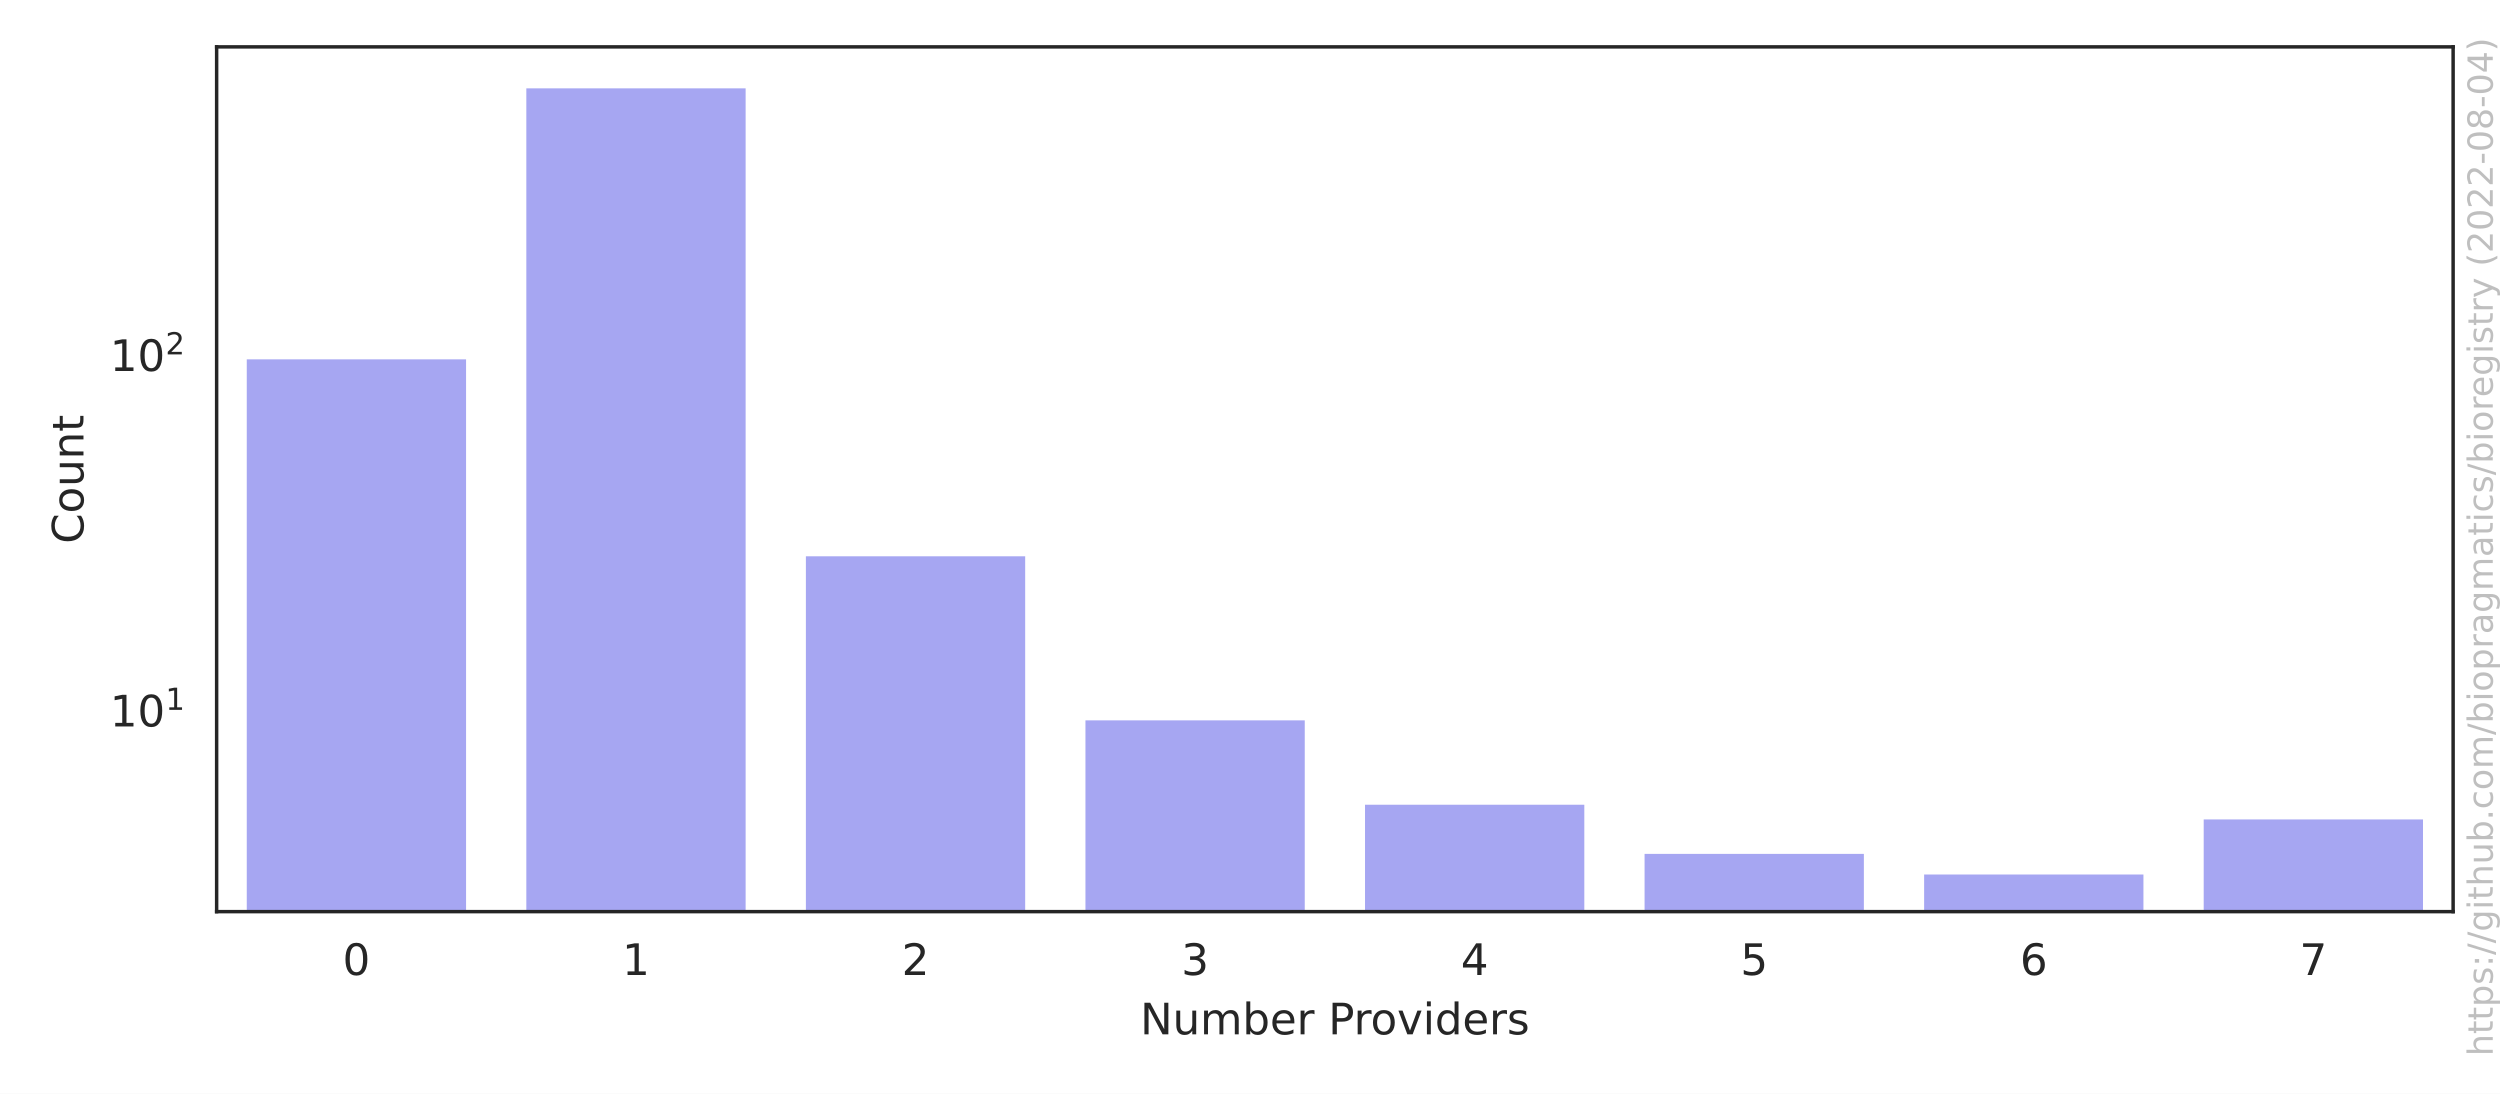
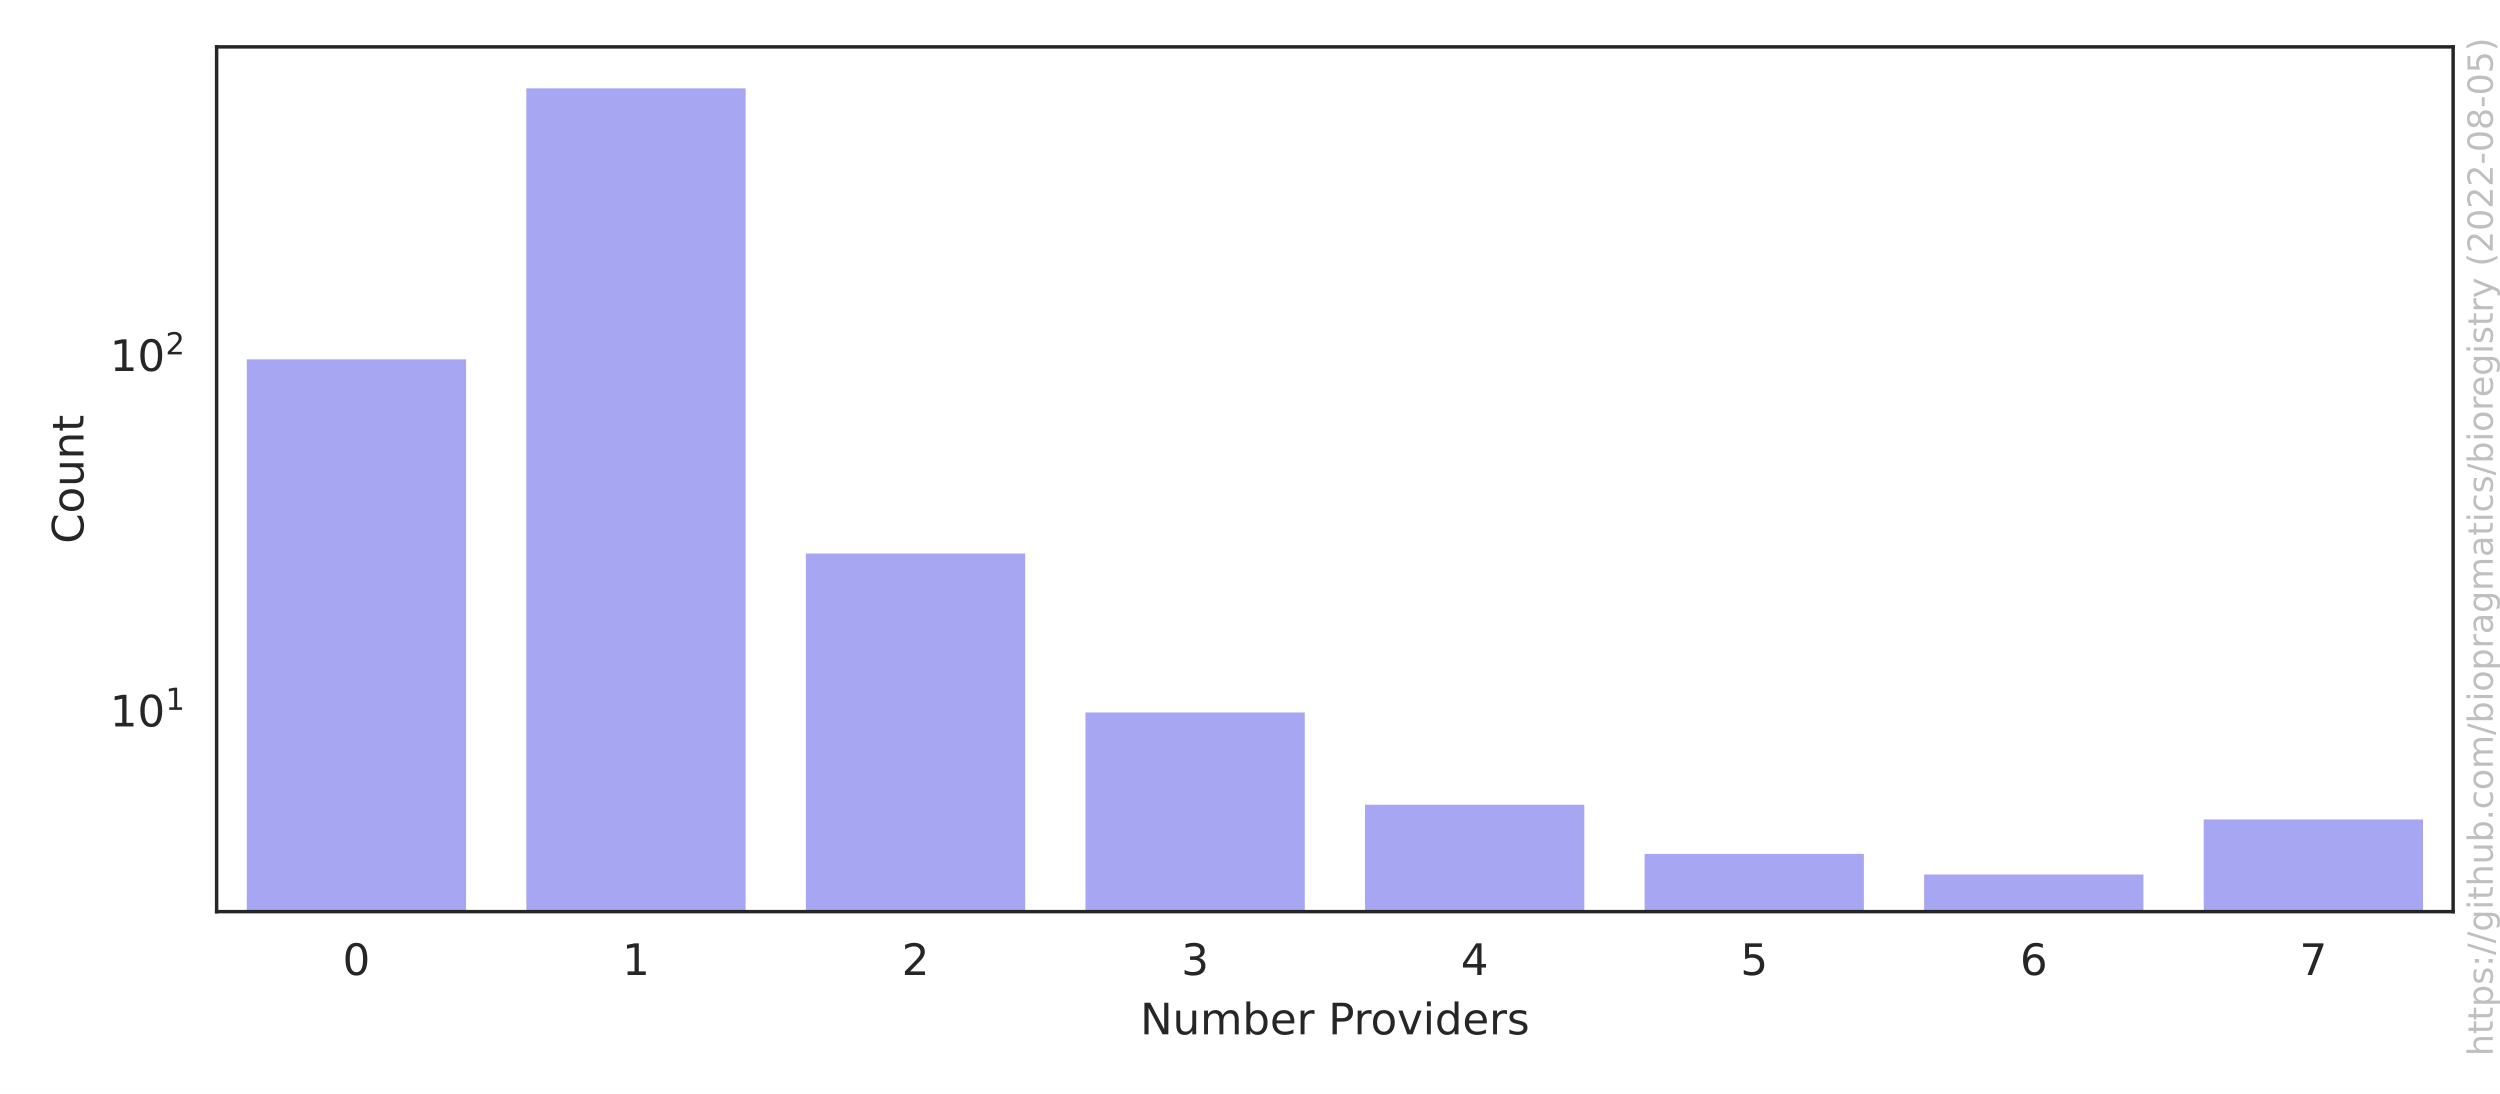
<svg xmlns="http://www.w3.org/2000/svg" xmlns:xlink="http://www.w3.org/1999/xlink" width="576pt" height="252pt" viewBox="0 0 576 252" version="1.1">
  <defs>
    <style type="text/css">*{stroke-linejoin: round; stroke-linecap: butt}</style>
  </defs>
  <g id="figure_1">
    <g id="patch_1">
      <path d="M 0 252  L 576 252  L 576 0  L 0 0  z " style="fill: #ffffff" />
    </g>
    <g id="axes_1">
      <g id="patch_2">
        <path d="M 49.913 210.04  L 565.2 210.04  L 565.2 10.8  L 49.913 10.8  z " style="fill: #ffffff" />
      </g>
      <g id="matplotlib.axis_1">
        <g id="xtick_1">
          <g id="text_1">
            <g style="fill: #262626" transform="translate(78.93689 224.6384)scale(0.1 -0.1)">
              <defs>
                <path id="DejaVuSans-30" d="M 2034 4250  Q 1547 4250 1301 3770  Q 1056 3291 1056 2328  Q 1056 1369 1301 889  Q 1547 409 2034 409  Q 2525 409 2770 889  Q 3016 1369 3016 2328  Q 3016 3291 2770 3770  Q 2525 4250 2034 4250  z M 2034 4750  Q 2819 4750 3233 4129  Q 3647 3509 3647 2328  Q 3647 1150 3233 529  Q 2819 -91 2034 -91  Q 1250 -91 836 529  Q 422 1150 422 2328  Q 422 3509 836 4129  Q 1250 4750 2034 4750  z " transform="scale(0.015625)" />
              </defs>
              <use xlink:href="#DejaVuSans-30" />
            </g>
          </g>
        </g>
        <g id="xtick_2">
          <g id="text_2">
            <g style="fill: #262626" transform="translate(143.3478 224.6384)scale(0.1 -0.1)">
              <defs>
                <path id="DejaVuSans-31" d="M 794 531  L 1825 531  L 1825 4091  L 703 3866  L 703 4441  L 1819 4666  L 2450 4666  L 2450 531  L 3481 531  L 3481 0  L 794 0  L 794 531  z " transform="scale(0.015625)" />
              </defs>
              <use xlink:href="#DejaVuSans-31" />
            </g>
          </g>
        </g>
        <g id="xtick_3">
          <g id="text_3">
            <g style="fill: #262626" transform="translate(207.7587 224.6384)scale(0.1 -0.1)">
              <defs>
                <path id="DejaVuSans-32" d="M 1228 531  L 3431 531  L 3431 0  L 469 0  L 469 531  Q 828 903 1448 1529  Q 2069 2156 2228 2338  Q 2531 2678 2651 2914  Q 2772 3150 2772 3378  Q 2772 3750 2511 3984  Q 2250 4219 1831 4219  Q 1534 4219 1204 4116  Q 875 4013 500 3803  L 500 4441  Q 881 4594 1212 4672  Q 1544 4750 1819 4750  Q 2544 4750 2975 4387  Q 3406 4025 3406 3419  Q 3406 3131 3298 2873  Q 3191 2616 2906 2266  Q 2828 2175 2409 1742  Q 1991 1309 1228 531  z " transform="scale(0.015625)" />
              </defs>
              <use xlink:href="#DejaVuSans-32" />
            </g>
          </g>
        </g>
        <g id="xtick_4">
          <g id="text_4">
            <g style="fill: #262626" transform="translate(272.1696 224.6384)scale(0.1 -0.1)">
              <defs>
                <path id="DejaVuSans-33" d="M 2597 2516  Q 3050 2419 3304 2112  Q 3559 1806 3559 1356  Q 3559 666 3084 287  Q 2609 -91 1734 -91  Q 1441 -91 1130 -33  Q 819 25 488 141  L 488 750  Q 750 597 1062 519  Q 1375 441 1716 441  Q 2309 441 2620 675  Q 2931 909 2931 1356  Q 2931 1769 2642 2001  Q 2353 2234 1838 2234  L 1294 2234  L 1294 2753  L 1863 2753  Q 2328 2753 2575 2939  Q 2822 3125 2822 3475  Q 2822 3834 2567 4026  Q 2313 4219 1838 4219  Q 1578 4219 1281 4162  Q 984 4106 628 3988  L 628 4550  Q 988 4650 1302 4700  Q 1616 4750 1894 4750  Q 2613 4750 3031 4423  Q 3450 4097 3450 3541  Q 3450 3153 3228 2886  Q 3006 2619 2597 2516  z " transform="scale(0.015625)" />
              </defs>
              <use xlink:href="#DejaVuSans-33" />
            </g>
          </g>
        </g>
        <g id="xtick_5">
          <g id="text_5">
            <g style="fill: #262626" transform="translate(336.5806 224.6384)scale(0.1 -0.1)">
              <defs>
                <path id="DejaVuSans-34" d="M 2419 4116  L 825 1625  L 2419 1625  L 2419 4116  z M 2253 4666  L 3047 4666  L 3047 1625  L 3713 1625  L 3713 1100  L 3047 1100  L 3047 0  L 2419 0  L 2419 1100  L 313 1100  L 313 1709  L 2253 4666  z " transform="scale(0.015625)" />
              </defs>
              <use xlink:href="#DejaVuSans-34" />
            </g>
          </g>
        </g>
        <g id="xtick_6">
          <g id="text_6">
            <g style="fill: #262626" transform="translate(400.9915 224.6384)scale(0.1 -0.1)">
              <defs>
                <path id="DejaVuSans-35" d="M 691 4666  L 3169 4666  L 3169 4134  L 1269 4134  L 1269 2991  Q 1406 3038 1543 3061  Q 1681 3084 1819 3084  Q 2600 3084 3056 2656  Q 3513 2228 3513 1497  Q 3513 744 3044 326  Q 2575 -91 1722 -91  Q 1428 -91 1123 -41  Q 819 9 494 109  L 494 744  Q 775 591 1075 516  Q 1375 441 1709 441  Q 2250 441 2565 725  Q 2881 1009 2881 1497  Q 2881 1984 2565 2268  Q 2250 2553 1709 2553  Q 1456 2553 1204 2497  Q 953 2441 691 2322  L 691 4666  z " transform="scale(0.015625)" />
              </defs>
              <use xlink:href="#DejaVuSans-35" />
            </g>
          </g>
        </g>
        <g id="xtick_7">
          <g id="text_7">
            <g style="fill: #262626" transform="translate(465.4024 224.6384)scale(0.1 -0.1)">
              <defs>
                <path id="DejaVuSans-36" d="M 2113 2584  Q 1688 2584 1439 2293  Q 1191 2003 1191 1497  Q 1191 994 1439 701  Q 1688 409 2113 409  Q 2538 409 2786 701  Q 3034 994 3034 1497  Q 3034 2003 2786 2293  Q 2538 2584 2113 2584  z M 3366 4563  L 3366 3988  Q 3128 4100 2886 4159  Q 2644 4219 2406 4219  Q 1781 4219 1451 3797  Q 1122 3375 1075 2522  Q 1259 2794 1537 2939  Q 1816 3084 2150 3084  Q 2853 3084 3261 2657  Q 3669 2231 3669 1497  Q 3669 778 3244 343  Q 2819 -91 2113 -91  Q 1303 -91 875 529  Q 447 1150 447 2328  Q 447 3434 972 4092  Q 1497 4750 2381 4750  Q 2619 4750 2861 4703  Q 3103 4656 3366 4563  z " transform="scale(0.015625)" />
              </defs>
              <use xlink:href="#DejaVuSans-36" />
            </g>
          </g>
        </g>
        <g id="xtick_8">
          <g id="text_8">
            <g style="fill: #262626" transform="translate(529.8133 224.6384)scale(0.1 -0.1)">
              <defs>
                <path id="DejaVuSans-37" d="M 525 4666  L 3525 4666  L 3525 4397  L 1831 0  L 1172 0  L 2766 4134  L 525 4134  L 525 4666  z " transform="scale(0.015625)" />
              </defs>
              <use xlink:href="#DejaVuSans-37" />
            </g>
          </g>
        </g>
        <g id="text_9">
          <g style="fill: #262626" transform="translate(262.6923 238.3166)scale(0.1 -0.1)">
            <defs>
              <path id="DejaVuSans-4e" d="M 628 4666  L 1478 4666  L 3547 763  L 3547 4666  L 4159 4666  L 4159 0  L 3309 0  L 1241 3903  L 1241 0  L 628 0  L 628 4666  z " transform="scale(0.015625)" />
              <path id="DejaVuSans-75" d="M 544 1381  L 544 3500  L 1119 3500  L 1119 1403  Q 1119 906 1312 657  Q 1506 409 1894 409  Q 2359 409 2629 706  Q 2900 1003 2900 1516  L 2900 3500  L 3475 3500  L 3475 0  L 2900 0  L 2900 538  Q 2691 219 2414 64  Q 2138 -91 1772 -91  Q 1169 -91 856 284  Q 544 659 544 1381  z M 1991 3584  L 1991 3584  z " transform="scale(0.015625)" />
              <path id="DejaVuSans-6d" d="M 3328 2828  Q 3544 3216 3844 3400  Q 4144 3584 4550 3584  Q 5097 3584 5394 3201  Q 5691 2819 5691 2113  L 5691 0  L 5113 0  L 5113 2094  Q 5113 2597 4934 2840  Q 4756 3084 4391 3084  Q 3944 3084 3684 2787  Q 3425 2491 3425 1978  L 3425 0  L 2847 0  L 2847 2094  Q 2847 2600 2669 2842  Q 2491 3084 2119 3084  Q 1678 3084 1418 2786  Q 1159 2488 1159 1978  L 1159 0  L 581 0  L 581 3500  L 1159 3500  L 1159 2956  Q 1356 3278 1631 3431  Q 1906 3584 2284 3584  Q 2666 3584 2933 3390  Q 3200 3197 3328 2828  z " transform="scale(0.015625)" />
              <path id="DejaVuSans-62" d="M 3116 1747  Q 3116 2381 2855 2742  Q 2594 3103 2138 3103  Q 1681 3103 1420 2742  Q 1159 2381 1159 1747  Q 1159 1113 1420 752  Q 1681 391 2138 391  Q 2594 391 2855 752  Q 3116 1113 3116 1747  z M 1159 2969  Q 1341 3281 1617 3432  Q 1894 3584 2278 3584  Q 2916 3584 3314 3078  Q 3713 2572 3713 1747  Q 3713 922 3314 415  Q 2916 -91 2278 -91  Q 1894 -91 1617 61  Q 1341 213 1159 525  L 1159 0  L 581 0  L 581 4863  L 1159 4863  L 1159 2969  z " transform="scale(0.015625)" />
              <path id="DejaVuSans-65" d="M 3597 1894  L 3597 1613  L 953 1613  Q 991 1019 1311 708  Q 1631 397 2203 397  Q 2534 397 2845 478  Q 3156 559 3463 722  L 3463 178  Q 3153 47 2828 -22  Q 2503 -91 2169 -91  Q 1331 -91 842 396  Q 353 884 353 1716  Q 353 2575 817 3079  Q 1281 3584 2069 3584  Q 2775 3584 3186 3129  Q 3597 2675 3597 1894  z M 3022 2063  Q 3016 2534 2758 2815  Q 2500 3097 2075 3097  Q 1594 3097 1305 2825  Q 1016 2553 972 2059  L 3022 2063  z " transform="scale(0.015625)" />
              <path id="DejaVuSans-72" d="M 2631 2963  Q 2534 3019 2420 3045  Q 2306 3072 2169 3072  Q 1681 3072 1420 2755  Q 1159 2438 1159 1844  L 1159 0  L 581 0  L 581 3500  L 1159 3500  L 1159 2956  Q 1341 3275 1631 3429  Q 1922 3584 2338 3584  Q 2397 3584 2469 3576  Q 2541 3569 2628 3553  L 2631 2963  z " transform="scale(0.015625)" />
              <path id="DejaVuSans-20" transform="scale(0.015625)" />
              <path id="DejaVuSans-50" d="M 1259 4147  L 1259 2394  L 2053 2394  Q 2494 2394 2734 2622  Q 2975 2850 2975 3272  Q 2975 3691 2734 3919  Q 2494 4147 2053 4147  L 1259 4147  z M 628 4666  L 2053 4666  Q 2838 4666 3239 4311  Q 3641 3956 3641 3272  Q 3641 2581 3239 2228  Q 2838 1875 2053 1875  L 1259 1875  L 1259 0  L 628 0  L 628 4666  z " transform="scale(0.015625)" />
              <path id="DejaVuSans-6f" d="M 1959 3097  Q 1497 3097 1228 2736  Q 959 2375 959 1747  Q 959 1119 1226 758  Q 1494 397 1959 397  Q 2419 397 2687 759  Q 2956 1122 2956 1747  Q 2956 2369 2687 2733  Q 2419 3097 1959 3097  z M 1959 3584  Q 2709 3584 3137 3096  Q 3566 2609 3566 1747  Q 3566 888 3137 398  Q 2709 -91 1959 -91  Q 1206 -91 779 398  Q 353 888 353 1747  Q 353 2609 779 3096  Q 1206 3584 1959 3584  z " transform="scale(0.015625)" />
              <path id="DejaVuSans-76" d="M 191 3500  L 800 3500  L 1894 563  L 2988 3500  L 3597 3500  L 2284 0  L 1503 0  L 191 3500  z " transform="scale(0.015625)" />
              <path id="DejaVuSans-69" d="M 603 3500  L 1178 3500  L 1178 0  L 603 0  L 603 3500  z M 603 4863  L 1178 4863  L 1178 4134  L 603 4134  L 603 4863  z " transform="scale(0.015625)" />
              <path id="DejaVuSans-64" d="M 2906 2969  L 2906 4863  L 3481 4863  L 3481 0  L 2906 0  L 2906 525  Q 2725 213 2448 61  Q 2172 -91 1784 -91  Q 1150 -91 751 415  Q 353 922 353 1747  Q 353 2572 751 3078  Q 1150 3584 1784 3584  Q 2172 3584 2448 3432  Q 2725 3281 2906 2969  z M 947 1747  Q 947 1113 1208 752  Q 1469 391 1925 391  Q 2381 391 2643 752  Q 2906 1113 2906 1747  Q 2906 2381 2643 2742  Q 2381 3103 1925 3103  Q 1469 3103 1208 2742  Q 947 2381 947 1747  z " transform="scale(0.015625)" />
              <path id="DejaVuSans-73" d="M 2834 3397  L 2834 2853  Q 2591 2978 2328 3040  Q 2066 3103 1784 3103  Q 1356 3103 1142 2972  Q 928 2841 928 2578  Q 928 2378 1081 2264  Q 1234 2150 1697 2047  L 1894 2003  Q 2506 1872 2764 1633  Q 3022 1394 3022 966  Q 3022 478 2636 193  Q 2250 -91 1575 -91  Q 1294 -91 989 -36  Q 684 19 347 128  L 347 722  Q 666 556 975 473  Q 1284 391 1588 391  Q 1994 391 2212 530  Q 2431 669 2431 922  Q 2431 1156 2273 1281  Q 2116 1406 1581 1522  L 1381 1569  Q 847 1681 609 1914  Q 372 2147 372 2553  Q 372 3047 722 3315  Q 1072 3584 1716 3584  Q 2034 3584 2315 3537  Q 2597 3491 2834 3397  z " transform="scale(0.015625)" />
            </defs>
            <use xlink:href="#DejaVuSans-4e" />
            <use xlink:href="#DejaVuSans-75" x="74.805" />
            <use xlink:href="#DejaVuSans-6d" x="138.184" />
            <use xlink:href="#DejaVuSans-62" x="235.596" />
            <use xlink:href="#DejaVuSans-65" x="299.072" />
            <use xlink:href="#DejaVuSans-72" x="360.596" />
            <use xlink:href="#DejaVuSans-20" x="401.709" />
            <use xlink:href="#DejaVuSans-50" x="433.496" />
            <use xlink:href="#DejaVuSans-72" x="492.049" />
            <use xlink:href="#DejaVuSans-6f" x="530.912" />
            <use xlink:href="#DejaVuSans-76" x="592.094" />
            <use xlink:href="#DejaVuSans-69" x="651.273" />
            <use xlink:href="#DejaVuSans-64" x="679.057" />
            <use xlink:href="#DejaVuSans-65" x="742.533" />
            <use xlink:href="#DejaVuSans-72" x="804.057" />
            <use xlink:href="#DejaVuSans-73" x="845.17" />
          </g>
        </g>
      </g>
      <g id="matplotlib.axis_2">
        <g id="ytick_1">
          <g id="text_10">
            <g style="fill: #262626" transform="translate(25.31268 167.4461)scale(0.1 -0.1)">
              <use xlink:href="#DejaVuSans-31" transform="translate(0 0.684375)" />
              <use xlink:href="#DejaVuSans-30" transform="translate(63.62305 0.684375)" />
              <use xlink:href="#DejaVuSans-31" transform="translate(128.2031 38.96563)scale(0.7)" />
            </g>
          </g>
        </g>
        <g id="ytick_2">
          <g id="text_11">
            <g style="fill: #262626" transform="translate(25.31268 85.555)scale(0.1 -0.1)">
              <use xlink:href="#DejaVuSans-31" transform="translate(0 0.765625)" />
              <use xlink:href="#DejaVuSans-30" transform="translate(63.62305 0.765625)" />
              <use xlink:href="#DejaVuSans-32" transform="translate(128.2031 39.04688)scale(0.7)" />
            </g>
          </g>
        </g>
        <g id="ytick_3" />
        <g id="ytick_4" />
        <g id="ytick_5" />
        <g id="ytick_6" />
        <g id="ytick_7" />
        <g id="ytick_8" />
        <g id="ytick_9" />
        <g id="ytick_10" />
        <g id="ytick_11" />
        <g id="ytick_12" />
        <g id="ytick_13" />
        <g id="ytick_14" />
        <g id="ytick_15" />
        <g id="ytick_16" />
        <g id="ytick_17" />
        <g id="ytick_18" />
        <g id="ytick_19" />
        <g id="ytick_20" />
        <g id="ytick_21" />
        <g id="ytick_22" />
        <g id="ytick_23" />
        <g id="text_12">
          <g style="fill: #262626" transform="translate(19.233 125.2684)rotate(-90)scale(0.1 -0.1)">
            <defs>
              <path id="DejaVuSans-43" d="M 4122 4306  L 4122 3641  Q 3803 3938 3442 4084  Q 3081 4231 2675 4231  Q 1875 4231 1450 3742  Q 1025 3253 1025 2328  Q 1025 1406 1450 917  Q 1875 428 2675 428  Q 3081 428 3442 575  Q 3803 722 4122 1019  L 4122 359  Q 3791 134 3420 21  Q 3050 -91 2638 -91  Q 1578 -91 968 557  Q 359 1206 359 2328  Q 359 3453 968 4101  Q 1578 4750 2638 4750  Q 3056 4750 3426 4639  Q 3797 4528 4122 4306  z " transform="scale(0.015625)" />
              <path id="DejaVuSans-6e" d="M 3513 2113  L 3513 0  L 2938 0  L 2938 2094  Q 2938 2591 2744 2837  Q 2550 3084 2163 3084  Q 1697 3084 1428 2787  Q 1159 2491 1159 1978  L 1159 0  L 581 0  L 581 3500  L 1159 3500  L 1159 2956  Q 1366 3272 1645 3428  Q 1925 3584 2291 3584  Q 2894 3584 3203 3211  Q 3513 2838 3513 2113  z " transform="scale(0.015625)" />
              <path id="DejaVuSans-74" d="M 1172 4494  L 1172 3500  L 2356 3500  L 2356 3053  L 1172 3053  L 1172 1153  Q 1172 725 1289 603  Q 1406 481 1766 481  L 2356 481  L 2356 0  L 1766 0  Q 1100 0 847 248  Q 594 497 594 1153  L 594 3053  L 172 3053  L 172 3500  L 594 3500  L 594 4494  L 1172 4494  z " transform="scale(0.015625)" />
            </defs>
            <use xlink:href="#DejaVuSans-43" />
            <use xlink:href="#DejaVuSans-6f" x="69.824" />
            <use xlink:href="#DejaVuSans-75" x="131.006" />
            <use xlink:href="#DejaVuSans-6e" x="194.385" />
            <use xlink:href="#DejaVuSans-74" x="257.764" />
          </g>
        </g>
      </g>
      <g id="patch_3">
        <path d="M 56.354 82136.629  L 107.883 82136.629  L 107.883 82.293  L 56.354 82.293  z " clip-path="url(#p1737fb0132)" style="fill: #2020df; opacity: 0.4; stroke: #ffffff; stroke-linejoin: miter" />
      </g>
      <g id="patch_4">
        <path d="M 120.765 82136.629  L 172.293 82136.629  L 172.293 19.856  L 120.765 19.856  z " clip-path="url(#p1737fb0132)" style="fill: #2020df; opacity: 0.4; stroke: #ffffff; stroke-linejoin: miter" />
      </g>
      <g id="patch_5">
-         <path d="M 185.176 82136.629  L 236.704 82136.629  L 236.704 127.669  L 185.176 127.669  z " clip-path="url(#p1737fb0132)" style="fill: #2020df; opacity: 0.4; stroke: #ffffff; stroke-linejoin: miter" />
+         <path d="M 185.176 82136.629  L 236.704 82136.629  L 236.704 127.029  L 185.176 127.029  z " clip-path="url(#p1737fb0132)" style="fill: #2020df; opacity: 0.4; stroke: #ffffff; stroke-linejoin: miter" />
      </g>
      <g id="patch_6">
-         <path d="M 249.587 82136.629  L 301.115 82136.629  L 301.115 165.471  L 249.587 165.471  z " clip-path="url(#p1737fb0132)" style="fill: #2020df; opacity: 0.4; stroke: #ffffff; stroke-linejoin: miter" />
+         <path d="M 249.587 82136.629  L 301.115 82136.629  L 301.115 163.647  L 249.587 163.647  z " clip-path="url(#p1737fb0132)" style="fill: #2020df; opacity: 0.4; stroke: #ffffff; stroke-linejoin: miter" />
      </g>
      <g id="patch_7">
        <path d="M 313.997 82136.629  L 365.526 82136.629  L 365.526 184.909  L 313.997 184.909  z " clip-path="url(#p1737fb0132)" style="fill: #2020df; opacity: 0.4; stroke: #ffffff; stroke-linejoin: miter" />
      </g>
      <g id="patch_8">
        <path d="M 378.408 82136.629  L 429.937 82136.629  L 429.937 196.235  L 378.408 196.235  z " clip-path="url(#p1737fb0132)" style="fill: #2020df; opacity: 0.4; stroke: #ffffff; stroke-linejoin: miter" />
      </g>
      <g id="patch_9">
        <path d="M 442.819 82136.629  L 494.348 82136.629  L 494.348 200.984  L 442.819 200.984  z " clip-path="url(#p1737fb0132)" style="fill: #2020df; opacity: 0.4; stroke: #ffffff; stroke-linejoin: miter" />
      </g>
      <g id="patch_10">
        <path d="M 507.23 82136.629  L 558.759 82136.629  L 558.759 188.299  L 507.23 188.299  z " clip-path="url(#p1737fb0132)" style="fill: #2020df; opacity: 0.4; stroke: #ffffff; stroke-linejoin: miter" />
      </g>
      <g id="patch_11">
        <path d="M 49.913 210.04  L 49.913 10.8  " style="fill: none; stroke: #262626; stroke-width: 0.8; stroke-linejoin: miter; stroke-linecap: square" />
      </g>
      <g id="patch_12">
        <path d="M 565.2 210.04  L 565.2 10.8  " style="fill: none; stroke: #262626; stroke-width: 0.8; stroke-linejoin: miter; stroke-linecap: square" />
      </g>
      <g id="patch_13">
        <path d="M 49.913 210.04  L 565.2 210.04  " style="fill: none; stroke: #262626; stroke-width: 0.8; stroke-linejoin: miter; stroke-linecap: square" />
      </g>
      <g id="patch_14">
        <path d="M 49.913 10.8  L 565.2 10.8  " style="fill: none; stroke: #262626; stroke-width: 0.8; stroke-linejoin: miter; stroke-linecap: square" />
      </g>
    </g>
    <g id="text_13">
      <g style="fill: #808080; opacity: 0.5" transform="translate(574.3362 243.3237)rotate(-90)scale(0.08 -0.08)">
        <defs>
          <path id="DejaVuSans-68" d="M 3513 2113  L 3513 0  L 2938 0  L 2938 2094  Q 2938 2591 2744 2837  Q 2550 3084 2163 3084  Q 1697 3084 1428 2787  Q 1159 2491 1159 1978  L 1159 0  L 581 0  L 581 4863  L 1159 4863  L 1159 2956  Q 1366 3272 1645 3428  Q 1925 3584 2291 3584  Q 2894 3584 3203 3211  Q 3513 2838 3513 2113  z " transform="scale(0.015625)" />
          <path id="DejaVuSans-70" d="M 1159 525  L 1159 -1331  L 581 -1331  L 581 3500  L 1159 3500  L 1159 2969  Q 1341 3281 1617 3432  Q 1894 3584 2278 3584  Q 2916 3584 3314 3078  Q 3713 2572 3713 1747  Q 3713 922 3314 415  Q 2916 -91 2278 -91  Q 1894 -91 1617 61  Q 1341 213 1159 525  z M 3116 1747  Q 3116 2381 2855 2742  Q 2594 3103 2138 3103  Q 1681 3103 1420 2742  Q 1159 2381 1159 1747  Q 1159 1113 1420 752  Q 1681 391 2138 391  Q 2594 391 2855 752  Q 3116 1113 3116 1747  z " transform="scale(0.015625)" />
          <path id="DejaVuSans-3a" d="M 750 794  L 1409 794  L 1409 0  L 750 0  L 750 794  z M 750 3309  L 1409 3309  L 1409 2516  L 750 2516  L 750 3309  z " transform="scale(0.015625)" />
          <path id="DejaVuSans-2f" d="M 1625 4666  L 2156 4666  L 531 -594  L 0 -594  L 1625 4666  z " transform="scale(0.015625)" />
          <path id="DejaVuSans-67" d="M 2906 1791  Q 2906 2416 2648 2759  Q 2391 3103 1925 3103  Q 1463 3103 1205 2759  Q 947 2416 947 1791  Q 947 1169 1205 825  Q 1463 481 1925 481  Q 2391 481 2648 825  Q 2906 1169 2906 1791  z M 3481 434  Q 3481 -459 3084 -895  Q 2688 -1331 1869 -1331  Q 1566 -1331 1297 -1286  Q 1028 -1241 775 -1147  L 775 -588  Q 1028 -725 1275 -790  Q 1522 -856 1778 -856  Q 2344 -856 2625 -561  Q 2906 -266 2906 331  L 2906 616  Q 2728 306 2450 153  Q 2172 0 1784 0  Q 1141 0 747 490  Q 353 981 353 1791  Q 353 2603 747 3093  Q 1141 3584 1784 3584  Q 2172 3584 2450 3431  Q 2728 3278 2906 2969  L 2906 3500  L 3481 3500  L 3481 434  z " transform="scale(0.015625)" />
          <path id="DejaVuSans-2e" d="M 684 794  L 1344 794  L 1344 0  L 684 0  L 684 794  z " transform="scale(0.015625)" />
          <path id="DejaVuSans-63" d="M 3122 3366  L 3122 2828  Q 2878 2963 2633 3030  Q 2388 3097 2138 3097  Q 1578 3097 1268 2742  Q 959 2388 959 1747  Q 959 1106 1268 751  Q 1578 397 2138 397  Q 2388 397 2633 464  Q 2878 531 3122 666  L 3122 134  Q 2881 22 2623 -34  Q 2366 -91 2075 -91  Q 1284 -91 818 406  Q 353 903 353 1747  Q 353 2603 823 3093  Q 1294 3584 2113 3584  Q 2378 3584 2631 3529  Q 2884 3475 3122 3366  z " transform="scale(0.015625)" />
          <path id="DejaVuSans-61" d="M 2194 1759  Q 1497 1759 1228 1600  Q 959 1441 959 1056  Q 959 750 1161 570  Q 1363 391 1709 391  Q 2188 391 2477 730  Q 2766 1069 2766 1631  L 2766 1759  L 2194 1759  z M 3341 1997  L 3341 0  L 2766 0  L 2766 531  Q 2569 213 2275 61  Q 1981 -91 1556 -91  Q 1019 -91 701 211  Q 384 513 384 1019  Q 384 1609 779 1909  Q 1175 2209 1959 2209  L 2766 2209  L 2766 2266  Q 2766 2663 2505 2880  Q 2244 3097 1772 3097  Q 1472 3097 1187 3025  Q 903 2953 641 2809  L 641 3341  Q 956 3463 1253 3523  Q 1550 3584 1831 3584  Q 2591 3584 2966 3190  Q 3341 2797 3341 1997  z " transform="scale(0.015625)" />
          <path id="DejaVuSans-79" d="M 2059 -325  Q 1816 -950 1584 -1140  Q 1353 -1331 966 -1331  L 506 -1331  L 506 -850  L 844 -850  Q 1081 -850 1212 -737  Q 1344 -625 1503 -206  L 1606 56  L 191 3500  L 800 3500  L 1894 763  L 2988 3500  L 3597 3500  L 2059 -325  z " transform="scale(0.015625)" />
          <path id="DejaVuSans-28" d="M 1984 4856  Q 1566 4138 1362 3434  Q 1159 2731 1159 2009  Q 1159 1288 1364 580  Q 1569 -128 1984 -844  L 1484 -844  Q 1016 -109 783 600  Q 550 1309 550 2009  Q 550 2706 781 3412  Q 1013 4119 1484 4856  L 1984 4856  z " transform="scale(0.015625)" />
          <path id="DejaVuSans-2d" d="M 313 2009  L 1997 2009  L 1997 1497  L 313 1497  L 313 2009  z " transform="scale(0.015625)" />
          <path id="DejaVuSans-38" d="M 2034 2216  Q 1584 2216 1326 1975  Q 1069 1734 1069 1313  Q 1069 891 1326 650  Q 1584 409 2034 409  Q 2484 409 2743 651  Q 3003 894 3003 1313  Q 3003 1734 2745 1975  Q 2488 2216 2034 2216  z M 1403 2484  Q 997 2584 770 2862  Q 544 3141 544 3541  Q 544 4100 942 4425  Q 1341 4750 2034 4750  Q 2731 4750 3128 4425  Q 3525 4100 3525 3541  Q 3525 3141 3298 2862  Q 3072 2584 2669 2484  Q 3125 2378 3379 2068  Q 3634 1759 3634 1313  Q 3634 634 3220 271  Q 2806 -91 2034 -91  Q 1263 -91 848 271  Q 434 634 434 1313  Q 434 1759 690 2068  Q 947 2378 1403 2484  z M 1172 3481  Q 1172 3119 1398 2916  Q 1625 2713 2034 2713  Q 2441 2713 2670 2916  Q 2900 3119 2900 3481  Q 2900 3844 2670 4047  Q 2441 4250 2034 4250  Q 1625 4250 1398 4047  Q 1172 3844 1172 3481  z " transform="scale(0.015625)" />
          <path id="DejaVuSans-29" d="M 513 4856  L 1013 4856  Q 1481 4119 1714 3412  Q 1947 2706 1947 2009  Q 1947 1309 1714 600  Q 1481 -109 1013 -844  L 513 -844  Q 928 -128 1133 580  Q 1338 1288 1338 2009  Q 1338 2731 1133 3434  Q 928 4138 513 4856  z " transform="scale(0.015625)" />
        </defs>
        <use xlink:href="#DejaVuSans-68" />
        <use xlink:href="#DejaVuSans-74" x="63.379" />
        <use xlink:href="#DejaVuSans-74" x="102.588" />
        <use xlink:href="#DejaVuSans-70" x="141.797" />
        <use xlink:href="#DejaVuSans-73" x="205.273" />
        <use xlink:href="#DejaVuSans-3a" x="257.373" />
        <use xlink:href="#DejaVuSans-2f" x="291.064" />
        <use xlink:href="#DejaVuSans-2f" x="324.756" />
        <use xlink:href="#DejaVuSans-67" x="358.447" />
        <use xlink:href="#DejaVuSans-69" x="421.924" />
        <use xlink:href="#DejaVuSans-74" x="449.707" />
        <use xlink:href="#DejaVuSans-68" x="488.916" />
        <use xlink:href="#DejaVuSans-75" x="552.295" />
        <use xlink:href="#DejaVuSans-62" x="615.674" />
        <use xlink:href="#DejaVuSans-2e" x="679.15" />
        <use xlink:href="#DejaVuSans-63" x="710.938" />
        <use xlink:href="#DejaVuSans-6f" x="765.918" />
        <use xlink:href="#DejaVuSans-6d" x="827.1" />
        <use xlink:href="#DejaVuSans-2f" x="924.512" />
        <use xlink:href="#DejaVuSans-62" x="958.203" />
        <use xlink:href="#DejaVuSans-69" x="1021.68" />
        <use xlink:href="#DejaVuSans-6f" x="1049.463" />
        <use xlink:href="#DejaVuSans-70" x="1110.645" />
        <use xlink:href="#DejaVuSans-72" x="1174.121" />
        <use xlink:href="#DejaVuSans-61" x="1215.234" />
        <use xlink:href="#DejaVuSans-67" x="1276.514" />
        <use xlink:href="#DejaVuSans-6d" x="1339.99" />
        <use xlink:href="#DejaVuSans-61" x="1437.402" />
        <use xlink:href="#DejaVuSans-74" x="1498.682" />
        <use xlink:href="#DejaVuSans-69" x="1537.891" />
        <use xlink:href="#DejaVuSans-63" x="1565.674" />
        <use xlink:href="#DejaVuSans-73" x="1620.654" />
        <use xlink:href="#DejaVuSans-2f" x="1672.754" />
        <use xlink:href="#DejaVuSans-62" x="1706.445" />
        <use xlink:href="#DejaVuSans-69" x="1769.922" />
        <use xlink:href="#DejaVuSans-6f" x="1797.705" />
        <use xlink:href="#DejaVuSans-72" x="1858.887" />
        <use xlink:href="#DejaVuSans-65" x="1897.75" />
        <use xlink:href="#DejaVuSans-67" x="1959.273" />
        <use xlink:href="#DejaVuSans-69" x="2022.75" />
        <use xlink:href="#DejaVuSans-73" x="2050.533" />
        <use xlink:href="#DejaVuSans-74" x="2102.633" />
        <use xlink:href="#DejaVuSans-72" x="2141.842" />
        <use xlink:href="#DejaVuSans-79" x="2182.955" />
        <use xlink:href="#DejaVuSans-20" x="2242.135" />
        <use xlink:href="#DejaVuSans-28" x="2273.922" />
        <use xlink:href="#DejaVuSans-32" x="2312.936" />
        <use xlink:href="#DejaVuSans-30" x="2376.559" />
        <use xlink:href="#DejaVuSans-32" x="2440.182" />
        <use xlink:href="#DejaVuSans-32" x="2503.805" />
        <use xlink:href="#DejaVuSans-2d" x="2567.428" />
        <use xlink:href="#DejaVuSans-30" x="2603.512" />
        <use xlink:href="#DejaVuSans-38" x="2667.135" />
        <use xlink:href="#DejaVuSans-2d" x="2730.758" />
        <use xlink:href="#DejaVuSans-30" x="2766.842" />
-         <use xlink:href="#DejaVuSans-34" x="2830.465" />
+         <use xlink:href="#DejaVuSans-35" x="2830.465" />
        <use xlink:href="#DejaVuSans-29" x="2894.088" />
      </g>
    </g>
  </g>
  <defs>
    <clipPath id="p1737fb0132">
      <rect x="49.913" y="10.8" width="515.287" height="199.24" />
    </clipPath>
  </defs>
</svg>
